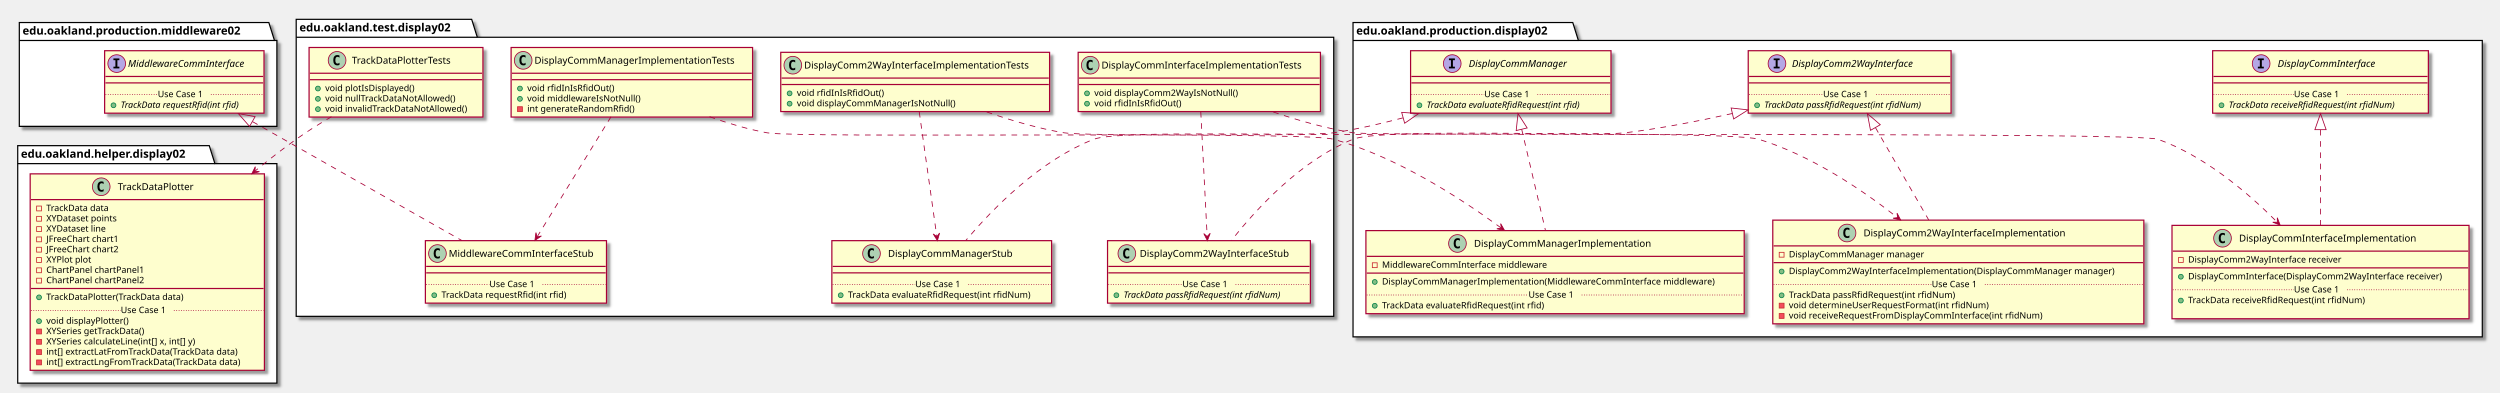
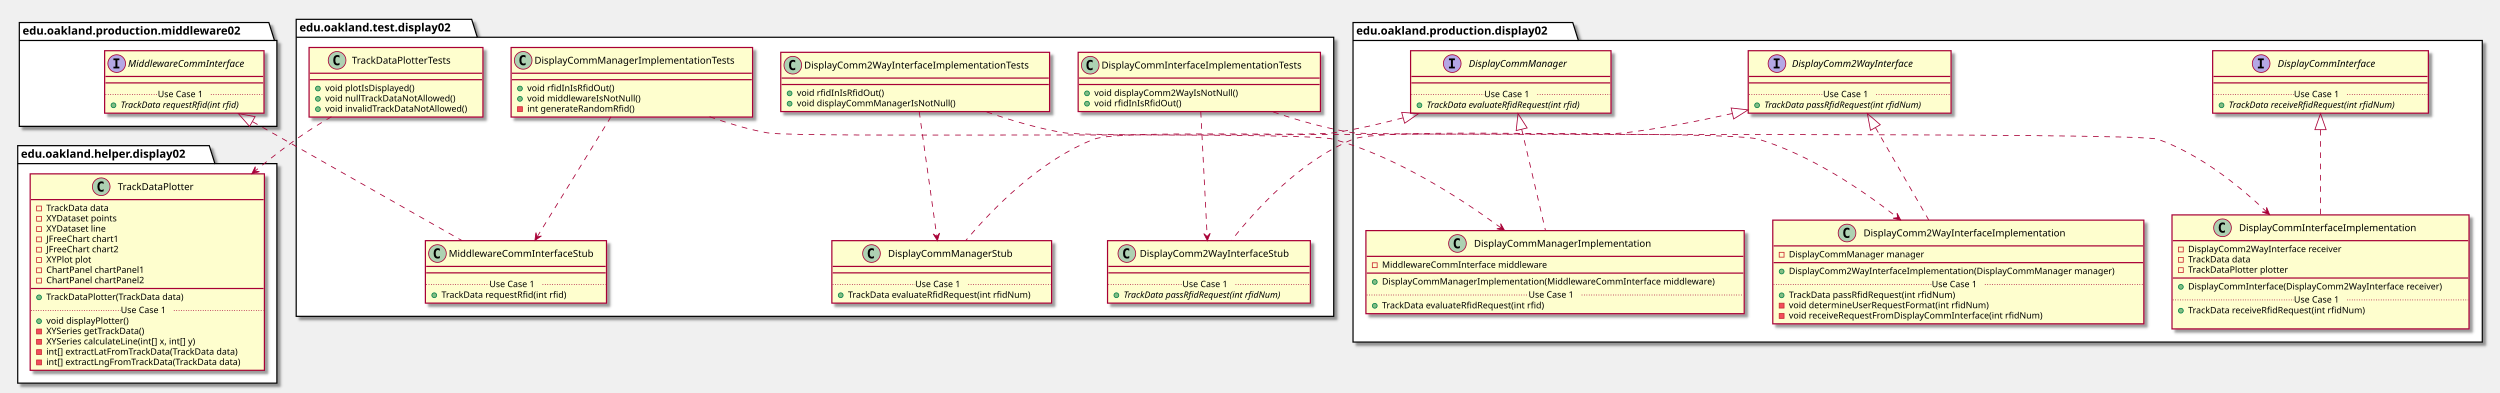
<svg xmlns="http://www.w3.org/2000/svg" contentScriptType="application/ecmascript" contentStyleType="text/css" height="488px" preserveAspectRatio="none" style="width:3106px;height:488px;" version="1.1" viewBox="0 0 3106 488" width="3106px" zoomAndPan="magnify">
  <defs>
-     <filter height="300%" id="f14z6wnpt58dyt" width="300%" x="-1" y="-1">
+     <filter height="300%" id="f1fqhb6raux5md" width="300%" x="-1" y="-1">
      <feGaussianBlur result="blurOut" stdDeviation="2.0" />
      <feColorMatrix in="blurOut" result="blurOut2" type="matrix" values="0 0 0 0 0 0 0 0 0 0 0 0 0 0 0 0 0 0 .4 0" />
      <feOffset dx="4.0" dy="4.0" in="blurOut2" result="blurOut3" />
      <feBlend in="SourceGraphic" in2="blurOut3" mode="normal" />
    </filter>
  </defs>
  <g>
-     <polygon fill="#FFFFFF" filter="url(#f14z6wnpt58dyt)" points="368,24,586,24,593,46.297,1657,46.297,1657,393,368,393,368,24" style="stroke: #000000; stroke-width: 1.5;" />
+     <polygon fill="#FFFFFF" filter="url(#f1fqhb6raux5md)" points="368,24,586,24,593,46.297,1657,46.297,1657,393,368,393,368,24" style="stroke: #000000; stroke-width: 1.5;" />
    <line style="stroke: #000000; stroke-width: 1.5;" x1="368" x2="593" y1="46.297" y2="46.297" />
    <text fill="#000000" font-family="sans-serif" font-size="14" font-weight="bold" lengthAdjust="spacingAndGlyphs" textLength="212" x="372" y="38.995">edu.oakland.test.display02</text>
-     <polygon fill="#FFFFFF" filter="url(#f14z6wnpt58dyt)" points="1681,28,1954,28,1961,50.297,3084,50.297,3084,418.5,1681,418.5,1681,28" style="stroke: #000000; stroke-width: 1.5;" />
+     <polygon fill="#FFFFFF" filter="url(#f1fqhb6raux5md)" points="1681,28,1954,28,1961,50.297,3084,50.297,3084,425,1681,425,1681,28" style="stroke: #000000; stroke-width: 1.5;" />
    <line style="stroke: #000000; stroke-width: 1.5;" x1="1681" x2="1961" y1="50.297" y2="50.297" />
    <text fill="#000000" font-family="sans-serif" font-size="14" font-weight="bold" lengthAdjust="spacingAndGlyphs" textLength="267" x="1685" y="42.995">edu.oakland.production.display02</text>
-     <polygon fill="#FFFFFF" filter="url(#f14z6wnpt58dyt)" points="24,28,334,28,341,50.297,344,50.297,344,157,24,157,24,28" style="stroke: #000000; stroke-width: 1.5;" />
+     <polygon fill="#FFFFFF" filter="url(#f1fqhb6raux5md)" points="24,28,334,28,341,50.297,344,50.297,344,157,24,157,24,28" style="stroke: #000000; stroke-width: 1.5;" />
    <line style="stroke: #000000; stroke-width: 1.5;" x1="24" x2="341" y1="50.297" y2="50.297" />
    <text fill="#000000" font-family="sans-serif" font-size="14" font-weight="bold" lengthAdjust="spacingAndGlyphs" textLength="304" x="28" y="42.995">edu.oakland.production.middleware02</text>
-     <polygon fill="#FFFFFF" filter="url(#f14z6wnpt58dyt)" points="22,181,260,181,267,203.297,344,203.297,344,476,22,476,22,181" style="stroke: #000000; stroke-width: 1.5;" />
+     <polygon fill="#FFFFFF" filter="url(#f1fqhb6raux5md)" points="22,181,260,181,267,203.297,344,203.297,344,476,22,476,22,181" style="stroke: #000000; stroke-width: 1.5;" />
    <line style="stroke: #000000; stroke-width: 1.5;" x1="22" x2="267" y1="203.297" y2="203.297" />
    <text fill="#000000" font-family="sans-serif" font-size="14" font-weight="bold" lengthAdjust="spacingAndGlyphs" textLength="232" x="26" y="195.995">edu.oakland.helper.display02</text>
-     <rect fill="#FEFECE" filter="url(#f14z6wnpt58dyt)" height="73.609" id="DisplayCommInterfaceImplementationTests" style="stroke: #A80036; stroke-width: 1.5;" width="301" x="1339.5" y="65" />
+     <rect fill="#FEFECE" filter="url(#f1fqhb6raux5md)" height="73.609" id="DisplayCommInterfaceImplementationTests" style="stroke: #A80036; stroke-width: 1.5;" width="301" x="1339.5" y="65" />
    <ellipse cx="1354.5" cy="81" fill="#ADD1B2" rx="11" ry="11" style="stroke: #A80036; stroke-width: 1.0;" />
    <path d="M1357.469,86.641 Q1356.891,86.938 1356.25,87.078 Q1355.609,87.234 1354.906,87.234 Q1352.406,87.234 1351.078,85.594 Q1349.766,83.938 1349.766,80.812 Q1349.766,77.688 1351.078,76.031 Q1352.406,74.375 1354.906,74.375 Q1355.609,74.375 1356.25,74.531 Q1356.906,74.688 1357.469,74.984 L1357.469,77.703 Q1356.844,77.125 1356.25,76.859 Q1355.656,76.578 1355.031,76.578 Q1353.688,76.578 1353,77.656 Q1352.312,78.719 1352.312,80.812 Q1352.312,82.906 1353,83.984 Q1353.688,85.047 1355.031,85.047 Q1355.656,85.047 1356.25,84.781 Q1356.844,84.5 1357.469,83.922 L1357.469,86.641 Z " />
    <text fill="#000000" font-family="sans-serif" font-size="12" lengthAdjust="spacingAndGlyphs" textLength="269" x="1368.5" y="85.154">DisplayCommInterfaceImplementationTests</text>
    <line style="stroke: #A80036; stroke-width: 1.5;" x1="1340.5" x2="1639.5" y1="97" y2="97" />
    <line style="stroke: #A80036; stroke-width: 1.5;" x1="1340.5" x2="1639.5" y1="105" y2="105" />
    <ellipse cx="1350.5" cy="116" fill="#84BE84" rx="3" ry="3" style="stroke: #038048; stroke-width: 1.0;" />
    <text fill="#000000" font-family="sans-serif" font-size="11" lengthAdjust="spacingAndGlyphs" textLength="191" x="1359.5" y="119.21">void displayComm2WayIsNotNull()</text>
    <ellipse cx="1350.5" cy="128.805" fill="#84BE84" rx="3" ry="3" style="stroke: #038048; stroke-width: 1.0;" />
    <text fill="#000000" font-family="sans-serif" font-size="11" lengthAdjust="spacingAndGlyphs" textLength="115" x="1359.5" y="132.015">void rfidInIsRfidOut()</text>
-     <rect fill="#FEFECE" filter="url(#f14z6wnpt58dyt)" height="77.609" id="DisplayComm2WayInterfaceStub" style="stroke: #A80036; stroke-width: 1.5;" width="252" x="1376" y="299" />
+     <rect fill="#FEFECE" filter="url(#f1fqhb6raux5md)" height="77.609" id="DisplayComm2WayInterfaceStub" style="stroke: #A80036; stroke-width: 1.5;" width="252" x="1376" y="299" />
    <ellipse cx="1400" cy="315" fill="#ADD1B2" rx="11" ry="11" style="stroke: #A80036; stroke-width: 1.0;" />
    <path d="M1402.969,320.641 Q1402.391,320.938 1401.75,321.078 Q1401.109,321.234 1400.406,321.234 Q1397.906,321.234 1396.578,319.594 Q1395.266,317.938 1395.266,314.812 Q1395.266,311.688 1396.578,310.031 Q1397.906,308.375 1400.406,308.375 Q1401.109,308.375 1401.75,308.531 Q1402.406,308.688 1402.969,308.984 L1402.969,311.703 Q1402.344,311.125 1401.75,310.859 Q1401.156,310.578 1400.531,310.578 Q1399.188,310.578 1398.5,311.656 Q1397.812,312.719 1397.812,314.812 Q1397.812,316.906 1398.5,317.984 Q1399.188,319.047 1400.531,319.047 Q1401.156,319.047 1401.75,318.781 Q1402.344,318.5 1402.969,317.922 L1402.969,320.641 Z " />
    <text fill="#000000" font-family="sans-serif" font-size="12" lengthAdjust="spacingAndGlyphs" textLength="200" x="1416" y="319.154">DisplayComm2WayInterfaceStub</text>
    <line style="stroke: #A80036; stroke-width: 1.5;" x1="1377" x2="1627" y1="331" y2="331" />
    <line style="stroke: #A80036; stroke-width: 1.5;" x1="1377" x2="1627" y1="339" y2="339" />
    <ellipse cx="1387" cy="366.805" fill="#84BE84" rx="3" ry="3" style="stroke: #038048; stroke-width: 1.0;" />
    <text fill="#000000" font-family="sans-serif" font-size="11" font-style="italic" lengthAdjust="spacingAndGlyphs" textLength="226" x="1396" y="370.015">TrackData passRfidRequest(int rfidNum)</text>
    <line style="stroke: #A80036; stroke-width: 1.0; stroke-dasharray: 1.0,2.0;" x1="1377" x2="1469" y1="353.402" y2="353.402" />
    <text fill="#000000" font-family="sans-serif" font-size="11" lengthAdjust="spacingAndGlyphs" textLength="66" x="1469" y="356.71">Use Case 1</text>
    <line style="stroke: #A80036; stroke-width: 1.0; stroke-dasharray: 1.0,2.0;" x1="1535" x2="1627" y1="353.402" y2="353.402" />
-     <rect fill="#FEFECE" filter="url(#f14z6wnpt58dyt)" height="73.609" id="DisplayComm2WayInterfaceImplementationTests" style="stroke: #A80036; stroke-width: 1.5;" width="334" x="970" y="65" />
+     <rect fill="#FEFECE" filter="url(#f1fqhb6raux5md)" height="73.609" id="DisplayComm2WayInterfaceImplementationTests" style="stroke: #A80036; stroke-width: 1.5;" width="334" x="970" y="65" />
    <ellipse cx="985" cy="81" fill="#ADD1B2" rx="11" ry="11" style="stroke: #A80036; stroke-width: 1.0;" />
    <path d="M987.969,86.641 Q987.391,86.938 986.75,87.078 Q986.109,87.234 985.406,87.234 Q982.906,87.234 981.578,85.594 Q980.266,83.938 980.266,80.812 Q980.266,77.688 981.578,76.031 Q982.906,74.375 985.406,74.375 Q986.109,74.375 986.75,74.531 Q987.406,74.688 987.969,74.984 L987.969,77.703 Q987.344,77.125 986.75,76.859 Q986.156,76.578 985.531,76.578 Q984.188,76.578 983.5,77.656 Q982.812,78.719 982.812,80.812 Q982.812,82.906 983.5,83.984 Q984.188,85.047 985.531,85.047 Q986.156,85.047 986.75,84.781 Q987.344,84.5 987.969,83.922 L987.969,86.641 Z " />
    <text fill="#000000" font-family="sans-serif" font-size="12" lengthAdjust="spacingAndGlyphs" textLength="302" x="999" y="85.154">DisplayComm2WayInterfaceImplementationTests</text>
    <line style="stroke: #A80036; stroke-width: 1.5;" x1="971" x2="1303" y1="97" y2="97" />
    <line style="stroke: #A80036; stroke-width: 1.5;" x1="971" x2="1303" y1="105" y2="105" />
    <ellipse cx="981" cy="116" fill="#84BE84" rx="3" ry="3" style="stroke: #038048; stroke-width: 1.0;" />
    <text fill="#000000" font-family="sans-serif" font-size="11" lengthAdjust="spacingAndGlyphs" textLength="115" x="990" y="119.21">void rfidInIsRfidOut()</text>
    <ellipse cx="981" cy="128.805" fill="#84BE84" rx="3" ry="3" style="stroke: #038048; stroke-width: 1.0;" />
    <text fill="#000000" font-family="sans-serif" font-size="11" lengthAdjust="spacingAndGlyphs" textLength="211" x="990" y="132.015">void displayCommManagerIsNotNull()</text>
-     <rect fill="#FEFECE" filter="url(#f14z6wnpt58dyt)" height="77.609" id="DisplayCommManagerStub" style="stroke: #A80036; stroke-width: 1.5;" width="273" x="1033.5" y="299" />
+     <rect fill="#FEFECE" filter="url(#f1fqhb6raux5md)" height="77.609" id="DisplayCommManagerStub" style="stroke: #A80036; stroke-width: 1.5;" width="273" x="1033.5" y="299" />
    <ellipse cx="1082.75" cy="315" fill="#ADD1B2" rx="11" ry="11" style="stroke: #A80036; stroke-width: 1.0;" />
    <path d="M1085.719,320.641 Q1085.141,320.938 1084.5,321.078 Q1083.859,321.234 1083.156,321.234 Q1080.656,321.234 1079.328,319.594 Q1078.016,317.938 1078.016,314.812 Q1078.016,311.688 1079.328,310.031 Q1080.656,308.375 1083.156,308.375 Q1083.859,308.375 1084.5,308.531 Q1085.156,308.688 1085.719,308.984 L1085.719,311.703 Q1085.094,311.125 1084.5,310.859 Q1083.906,310.578 1083.281,310.578 Q1081.938,310.578 1081.25,311.656 Q1080.562,312.719 1080.562,314.812 Q1080.562,316.906 1081.25,317.984 Q1081.938,319.047 1083.281,319.047 Q1083.906,319.047 1084.5,318.781 Q1085.094,318.5 1085.719,317.922 L1085.719,320.641 Z " />
    <text fill="#000000" font-family="sans-serif" font-size="12" lengthAdjust="spacingAndGlyphs" textLength="166" x="1103.25" y="319.154">DisplayCommManagerStub</text>
    <line style="stroke: #A80036; stroke-width: 1.5;" x1="1034.5" x2="1305.5" y1="331" y2="331" />
    <line style="stroke: #A80036; stroke-width: 1.5;" x1="1034.5" x2="1305.5" y1="339" y2="339" />
    <ellipse cx="1044.5" cy="366.805" fill="#84BE84" rx="3" ry="3" style="stroke: #038048; stroke-width: 1.0;" />
    <text fill="#000000" font-family="sans-serif" font-size="11" lengthAdjust="spacingAndGlyphs" textLength="247" x="1053.5" y="370.015">TrackData evaluateRfidRequest(int rfidNum)</text>
    <line style="stroke: #A80036; stroke-width: 1.0; stroke-dasharray: 1.0,2.0;" x1="1034.5" x2="1137" y1="353.402" y2="353.402" />
    <text fill="#000000" font-family="sans-serif" font-size="11" lengthAdjust="spacingAndGlyphs" textLength="66" x="1137" y="356.71">Use Case 1</text>
    <line style="stroke: #A80036; stroke-width: 1.0; stroke-dasharray: 1.0,2.0;" x1="1203" x2="1305.5" y1="353.402" y2="353.402" />
-     <rect fill="#FEFECE" filter="url(#f14z6wnpt58dyt)" height="86.414" id="DisplayCommManagerImplementationTests" style="stroke: #A80036; stroke-width: 1.5;" width="300" x="635" y="59" />
+     <rect fill="#FEFECE" filter="url(#f1fqhb6raux5md)" height="86.414" id="DisplayCommManagerImplementationTests" style="stroke: #A80036; stroke-width: 1.5;" width="300" x="635" y="59" />
    <ellipse cx="650" cy="75" fill="#ADD1B2" rx="11" ry="11" style="stroke: #A80036; stroke-width: 1.0;" />
    <path d="M652.969,80.641 Q652.391,80.938 651.75,81.078 Q651.109,81.234 650.406,81.234 Q647.906,81.234 646.578,79.594 Q645.266,77.938 645.266,74.812 Q645.266,71.688 646.578,70.031 Q647.906,68.375 650.406,68.375 Q651.109,68.375 651.75,68.531 Q652.406,68.688 652.969,68.984 L652.969,71.703 Q652.344,71.125 651.75,70.859 Q651.156,70.578 650.531,70.578 Q649.188,70.578 648.5,71.656 Q647.812,72.719 647.812,74.812 Q647.812,76.906 648.5,77.984 Q649.188,79.047 650.531,79.047 Q651.156,79.047 651.75,78.781 Q652.344,78.5 652.969,77.922 L652.969,80.641 Z " />
    <text fill="#000000" font-family="sans-serif" font-size="12" lengthAdjust="spacingAndGlyphs" textLength="268" x="664" y="79.154">DisplayCommManagerImplementationTests</text>
    <line style="stroke: #A80036; stroke-width: 1.5;" x1="636" x2="934" y1="91" y2="91" />
    <line style="stroke: #A80036; stroke-width: 1.5;" x1="636" x2="934" y1="99" y2="99" />
    <ellipse cx="646" cy="110" fill="#84BE84" rx="3" ry="3" style="stroke: #038048; stroke-width: 1.0;" />
    <text fill="#000000" font-family="sans-serif" font-size="11" lengthAdjust="spacingAndGlyphs" textLength="115" x="655" y="113.21">void rfidInIsRfidOut()</text>
    <ellipse cx="646" cy="122.805" fill="#84BE84" rx="3" ry="3" style="stroke: #038048; stroke-width: 1.0;" />
    <text fill="#000000" font-family="sans-serif" font-size="11" lengthAdjust="spacingAndGlyphs" textLength="151" x="655" y="126.015">void middlewareIsNotNull()</text>
    <rect fill="#F24D5C" height="6" style="stroke: #C82930; stroke-width: 1.0;" width="6" x="643" y="132.609" />
    <text fill="#000000" font-family="sans-serif" font-size="11" lengthAdjust="spacingAndGlyphs" textLength="144" x="655" y="138.82">int generateRandomRfid()</text>
-     <rect fill="#FEFECE" filter="url(#f14z6wnpt58dyt)" height="77.609" id="MiddlewareCommInterfaceStub" style="stroke: #A80036; stroke-width: 1.5;" width="225" x="528.5" y="299" />
+     <rect fill="#FEFECE" filter="url(#f1fqhb6raux5md)" height="77.609" id="MiddlewareCommInterfaceStub" style="stroke: #A80036; stroke-width: 1.5;" width="225" x="528.5" y="299" />
    <ellipse cx="543.5" cy="315" fill="#ADD1B2" rx="11" ry="11" style="stroke: #A80036; stroke-width: 1.0;" />
    <path d="M546.469,320.641 Q545.891,320.938 545.25,321.078 Q544.609,321.234 543.906,321.234 Q541.406,321.234 540.078,319.594 Q538.766,317.938 538.766,314.812 Q538.766,311.688 540.078,310.031 Q541.406,308.375 543.906,308.375 Q544.609,308.375 545.25,308.531 Q545.906,308.688 546.469,308.984 L546.469,311.703 Q545.844,311.125 545.25,310.859 Q544.656,310.578 544.031,310.578 Q542.688,310.578 542,311.656 Q541.312,312.719 541.312,314.812 Q541.312,316.906 542,317.984 Q542.688,319.047 544.031,319.047 Q544.656,319.047 545.25,318.781 Q545.844,318.5 546.469,317.922 L546.469,320.641 Z " />
    <text fill="#000000" font-family="sans-serif" font-size="12" lengthAdjust="spacingAndGlyphs" textLength="193" x="557.5" y="319.154">MiddlewareCommInterfaceStub</text>
    <line style="stroke: #A80036; stroke-width: 1.5;" x1="529.5" x2="752.5" y1="331" y2="331" />
    <line style="stroke: #A80036; stroke-width: 1.5;" x1="529.5" x2="752.5" y1="339" y2="339" />
    <ellipse cx="539.5" cy="366.805" fill="#84BE84" rx="3" ry="3" style="stroke: #038048; stroke-width: 1.0;" />
    <text fill="#000000" font-family="sans-serif" font-size="11" lengthAdjust="spacingAndGlyphs" textLength="171" x="548.5" y="370.015">TrackData requestRfid(int rfid)</text>
    <line style="stroke: #A80036; stroke-width: 1.0; stroke-dasharray: 1.0,2.0;" x1="529.5" x2="608" y1="353.402" y2="353.402" />
    <text fill="#000000" font-family="sans-serif" font-size="11" lengthAdjust="spacingAndGlyphs" textLength="66" x="608" y="356.71">Use Case 1</text>
    <line style="stroke: #A80036; stroke-width: 1.0; stroke-dasharray: 1.0,2.0;" x1="674" x2="752.5" y1="353.402" y2="353.402" />
-     <rect fill="#FEFECE" filter="url(#f14z6wnpt58dyt)" height="86.414" id="TrackDataPlotterTests" style="stroke: #A80036; stroke-width: 1.5;" width="216" x="384" y="59" />
+     <rect fill="#FEFECE" filter="url(#f1fqhb6raux5md)" height="86.414" id="TrackDataPlotterTests" style="stroke: #A80036; stroke-width: 1.5;" width="216" x="384" y="59" />
    <ellipse cx="418.8" cy="75" fill="#ADD1B2" rx="11" ry="11" style="stroke: #A80036; stroke-width: 1.0;" />
    <path d="M421.769,80.641 Q421.191,80.938 420.55,81.078 Q419.909,81.234 419.206,81.234 Q416.706,81.234 415.378,79.594 Q414.066,77.938 414.066,74.812 Q414.066,71.688 415.378,70.031 Q416.706,68.375 419.206,68.375 Q419.909,68.375 420.55,68.531 Q421.206,68.688 421.769,68.984 L421.769,71.703 Q421.144,71.125 420.55,70.859 Q419.956,70.578 419.331,70.578 Q417.988,70.578 417.3,71.656 Q416.613,72.719 416.613,74.812 Q416.613,76.906 417.3,77.984 Q417.988,79.047 419.331,79.047 Q419.956,79.047 420.55,78.781 Q421.144,78.5 421.769,77.922 L421.769,80.641 Z " />
    <text fill="#000000" font-family="sans-serif" font-size="12" lengthAdjust="spacingAndGlyphs" textLength="140" x="437.2" y="79.154">TrackDataPlotterTests</text>
    <line style="stroke: #A80036; stroke-width: 1.5;" x1="385" x2="599" y1="91" y2="91" />
    <line style="stroke: #A80036; stroke-width: 1.5;" x1="385" x2="599" y1="99" y2="99" />
    <ellipse cx="395" cy="110" fill="#84BE84" rx="3" ry="3" style="stroke: #038048; stroke-width: 1.0;" />
    <text fill="#000000" font-family="sans-serif" font-size="11" lengthAdjust="spacingAndGlyphs" textLength="121" x="404" y="113.21">void plotIsDisplayed()</text>
    <ellipse cx="395" cy="122.805" fill="#84BE84" rx="3" ry="3" style="stroke: #038048; stroke-width: 1.0;" />
    <text fill="#000000" font-family="sans-serif" font-size="11" lengthAdjust="spacingAndGlyphs" textLength="174" x="404" y="126.015">void nullTrackDataNotAllowed()</text>
    <ellipse cx="395" cy="135.609" fill="#84BE84" rx="3" ry="3" style="stroke: #038048; stroke-width: 1.0;" />
    <text fill="#000000" font-family="sans-serif" font-size="11" lengthAdjust="spacingAndGlyphs" textLength="190" x="404" y="138.82">void invalidTrackDataNotAllowed()</text>
-     <rect fill="#FEFECE" filter="url(#f14z6wnpt58dyt)" height="77.609" id="DisplayComm2WayInterface" style="stroke: #A80036; stroke-width: 1.5;" width="252" x="2172" y="63" />
+     <rect fill="#FEFECE" filter="url(#f1fqhb6raux5md)" height="77.609" id="DisplayComm2WayInterface" style="stroke: #A80036; stroke-width: 1.5;" width="252" x="2172" y="63" />
    <ellipse cx="2207.7" cy="79" fill="#B4A7E5" rx="11" ry="11" style="stroke: #A80036; stroke-width: 1.0;" />
    <path d="M2203.622,74.766 L2203.622,72.609 L2211.012,72.609 L2211.012,74.766 L2208.544,74.766 L2208.544,82.844 L2211.012,82.844 L2211.012,85 L2203.622,85 L2203.622,82.844 L2206.091,82.844 L2206.091,74.766 L2203.622,74.766 Z " />
    <text fill="#000000" font-family="sans-serif" font-size="12" font-style="italic" lengthAdjust="spacingAndGlyphs" textLength="174" x="2226.3" y="83.154">DisplayComm2WayInterface</text>
    <line style="stroke: #A80036; stroke-width: 1.5;" x1="2173" x2="2423" y1="95" y2="95" />
    <line style="stroke: #A80036; stroke-width: 1.5;" x1="2173" x2="2423" y1="103" y2="103" />
    <ellipse cx="2183" cy="130.805" fill="#84BE84" rx="3" ry="3" style="stroke: #038048; stroke-width: 1.0;" />
    <text fill="#000000" font-family="sans-serif" font-size="11" font-style="italic" lengthAdjust="spacingAndGlyphs" textLength="226" x="2192" y="134.015">TrackData passRfidRequest(int rfidNum)</text>
    <line style="stroke: #A80036; stroke-width: 1.0; stroke-dasharray: 1.0,2.0;" x1="2173" x2="2265" y1="117.402" y2="117.402" />
    <text fill="#000000" font-family="sans-serif" font-size="11" lengthAdjust="spacingAndGlyphs" textLength="66" x="2265" y="120.71">Use Case 1</text>
    <line style="stroke: #A80036; stroke-width: 1.0; stroke-dasharray: 1.0,2.0;" x1="2331" x2="2423" y1="117.402" y2="117.402" />
-     <rect fill="#FEFECE" filter="url(#f14z6wnpt58dyt)" height="116.023" id="DisplayCommInterfaceImplementation" style="stroke: #A80036; stroke-width: 1.5;" width="369" x="2698.5" y="280" />
-     <ellipse cx="2761.25" cy="296" fill="#ADD1B2" rx="11" ry="11" style="stroke: #A80036; stroke-width: 1.0;" />
-     <path d="M2764.219,301.641 Q2763.641,301.938 2763,302.078 Q2762.359,302.234 2761.656,302.234 Q2759.156,302.234 2757.828,300.594 Q2756.516,298.938 2756.516,295.812 Q2756.516,292.688 2757.828,291.031 Q2759.156,289.375 2761.656,289.375 Q2762.359,289.375 2763,289.531 Q2763.656,289.688 2764.219,289.984 L2764.219,292.703 Q2763.594,292.125 2763,291.859 Q2762.406,291.578 2761.781,291.578 Q2760.438,291.578 2759.75,292.656 Q2759.062,293.719 2759.062,295.812 Q2759.062,297.906 2759.75,298.984 Q2760.438,300.047 2761.781,300.047 Q2762.406,300.047 2763,299.781 Q2763.594,299.5 2764.219,298.922 L2764.219,301.641 Z " />
-     <text fill="#000000" font-family="sans-serif" font-size="12" lengthAdjust="spacingAndGlyphs" textLength="235" x="2781.75" y="300.154">DisplayCommInterfaceImplementation</text>
-     <line style="stroke: #A80036; stroke-width: 1.5;" x1="2699.5" x2="3066.5" y1="312" y2="312" />
-     <rect fill="none" height="6" style="stroke: #C82930; stroke-width: 1.0;" width="6" x="2706.5" y="320" />
-     <text fill="#000000" font-family="sans-serif" font-size="11" lengthAdjust="spacingAndGlyphs" textLength="207" x="2718.5" y="326.21">DisplayComm2WayInterface receiver</text>
-     <line style="stroke: #A80036; stroke-width: 1.5;" x1="2699.5" x2="3066.5" y1="332.805" y2="332.805" />
-     <ellipse cx="2709.5" cy="343.805" fill="#84BE84" rx="3" ry="3" style="stroke: #038048; stroke-width: 1.0;" />
-     <text fill="#000000" font-family="sans-serif" font-size="11" lengthAdjust="spacingAndGlyphs" textLength="343" x="2718.5" y="347.015">DisplayCommInterface(DisplayComm2WayInterface receiver)</text>
-     <ellipse cx="2709.5" cy="373.414" fill="#84BE84" rx="3" ry="3" style="stroke: #038048; stroke-width: 1.0;" />
-     <text fill="#000000" font-family="sans-serif" font-size="11" lengthAdjust="spacingAndGlyphs" textLength="240" x="2718.5" y="376.625">TrackData receiveRfidRequest(int rfidNum)</text>
-     <text fill="#000000" font-family="sans-serif" font-size="11" lengthAdjust="spacingAndGlyphs" textLength="0" x="2722.5" y="389.429" />
-     <line style="stroke: #A80036; stroke-width: 1.0; stroke-dasharray: 1.0,2.0;" x1="2699.5" x2="2850" y1="360.012" y2="360.012" />
-     <text fill="#000000" font-family="sans-serif" font-size="11" lengthAdjust="spacingAndGlyphs" textLength="66" x="2850" y="363.32">Use Case 1</text>
-     <line style="stroke: #A80036; stroke-width: 1.0; stroke-dasharray: 1.0,2.0;" x1="2916" x2="3066.5" y1="360.012" y2="360.012" />
-     <rect fill="#FEFECE" filter="url(#f14z6wnpt58dyt)" height="77.609" id="DisplayCommInterface" style="stroke: #A80036; stroke-width: 1.5;" width="268" x="2749" y="63" />
+     <rect fill="#FEFECE" filter="url(#f1fqhb6raux5md)" height="141.633" id="DisplayCommInterfaceImplementation" style="stroke: #A80036; stroke-width: 1.5;" width="369" x="2698.5" y="267" />
+     <ellipse cx="2761.25" cy="283" fill="#ADD1B2" rx="11" ry="11" style="stroke: #A80036; stroke-width: 1.0;" />
+     <path d="M2764.219,288.641 Q2763.641,288.938 2763,289.078 Q2762.359,289.234 2761.656,289.234 Q2759.156,289.234 2757.828,287.594 Q2756.516,285.938 2756.516,282.812 Q2756.516,279.688 2757.828,278.031 Q2759.156,276.375 2761.656,276.375 Q2762.359,276.375 2763,276.531 Q2763.656,276.688 2764.219,276.984 L2764.219,279.703 Q2763.594,279.125 2763,278.859 Q2762.406,278.578 2761.781,278.578 Q2760.438,278.578 2759.75,279.656 Q2759.062,280.719 2759.062,282.812 Q2759.062,284.906 2759.75,285.984 Q2760.438,287.047 2761.781,287.047 Q2762.406,287.047 2763,286.781 Q2763.594,286.5 2764.219,285.922 L2764.219,288.641 Z " />
+     <text fill="#000000" font-family="sans-serif" font-size="12" lengthAdjust="spacingAndGlyphs" textLength="235" x="2781.75" y="287.154">DisplayCommInterfaceImplementation</text>
+     <line style="stroke: #A80036; stroke-width: 1.5;" x1="2699.5" x2="3066.5" y1="299" y2="299" />
+     <rect fill="none" height="6" style="stroke: #C82930; stroke-width: 1.0;" width="6" x="2706.5" y="307" />
+     <text fill="#000000" font-family="sans-serif" font-size="11" lengthAdjust="spacingAndGlyphs" textLength="207" x="2718.5" y="313.21">DisplayComm2WayInterface receiver</text>
+     <rect fill="none" height="6" style="stroke: #C82930; stroke-width: 1.0;" width="6" x="2706.5" y="319.805" />
+     <text fill="#000000" font-family="sans-serif" font-size="11" lengthAdjust="spacingAndGlyphs" textLength="86" x="2718.5" y="326.015">TrackData data</text>
+     <rect fill="none" height="6" style="stroke: #C82930; stroke-width: 1.0;" width="6" x="2706.5" y="332.609" />
+     <text fill="#000000" font-family="sans-serif" font-size="11" lengthAdjust="spacingAndGlyphs" textLength="135" x="2718.5" y="338.82">TrackDataPlotter plotter</text>
+     <line style="stroke: #A80036; stroke-width: 1.5;" x1="2699.5" x2="3066.5" y1="345.414" y2="345.414" />
+     <ellipse cx="2709.5" cy="356.414" fill="#84BE84" rx="3" ry="3" style="stroke: #038048; stroke-width: 1.0;" />
+     <text fill="#000000" font-family="sans-serif" font-size="11" lengthAdjust="spacingAndGlyphs" textLength="343" x="2718.5" y="359.625">DisplayCommInterface(DisplayComm2WayInterface receiver)</text>
+     <ellipse cx="2709.5" cy="386.023" fill="#84BE84" rx="3" ry="3" style="stroke: #038048; stroke-width: 1.0;" />
+     <text fill="#000000" font-family="sans-serif" font-size="11" lengthAdjust="spacingAndGlyphs" textLength="240" x="2718.5" y="389.234">TrackData receiveRfidRequest(int rfidNum)</text>
+     <text fill="#000000" font-family="sans-serif" font-size="11" lengthAdjust="spacingAndGlyphs" textLength="0" x="2722.5" y="402.039" />
+     <line style="stroke: #A80036; stroke-width: 1.0; stroke-dasharray: 1.0,2.0;" x1="2699.5" x2="2850" y1="372.621" y2="372.621" />
+     <text fill="#000000" font-family="sans-serif" font-size="11" lengthAdjust="spacingAndGlyphs" textLength="66" x="2850" y="375.929">Use Case 1</text>
+     <line style="stroke: #A80036; stroke-width: 1.0; stroke-dasharray: 1.0,2.0;" x1="2916" x2="3066.5" y1="372.621" y2="372.621" />
+     <rect fill="#FEFECE" filter="url(#f1fqhb6raux5md)" height="77.609" id="DisplayCommInterface" style="stroke: #A80036; stroke-width: 1.5;" width="268" x="2749" y="63" />
    <ellipse cx="2809.25" cy="79" fill="#B4A7E5" rx="11" ry="11" style="stroke: #A80036; stroke-width: 1.0;" />
    <path d="M2805.172,74.766 L2805.172,72.609 L2812.562,72.609 L2812.562,74.766 L2810.094,74.766 L2810.094,82.844 L2812.562,82.844 L2812.562,85 L2805.172,85 L2805.172,82.844 L2807.641,82.844 L2807.641,74.766 L2805.172,74.766 Z " />
    <text fill="#000000" font-family="sans-serif" font-size="12" font-style="italic" lengthAdjust="spacingAndGlyphs" textLength="139" x="2829.75" y="83.154">DisplayCommInterface</text>
    <line style="stroke: #A80036; stroke-width: 1.5;" x1="2750" x2="3016" y1="95" y2="95" />
    <line style="stroke: #A80036; stroke-width: 1.5;" x1="2750" x2="3016" y1="103" y2="103" />
    <ellipse cx="2760" cy="130.805" fill="#84BE84" rx="3" ry="3" style="stroke: #038048; stroke-width: 1.0;" />
    <text fill="#000000" font-family="sans-serif" font-size="11" font-style="italic" lengthAdjust="spacingAndGlyphs" textLength="242" x="2769" y="134.015">TrackData receiveRfidRequest(int rfidNum)</text>
    <line style="stroke: #A80036; stroke-width: 1.0; stroke-dasharray: 1.0,2.0;" x1="2750" x2="2850" y1="117.402" y2="117.402" />
    <text fill="#000000" font-family="sans-serif" font-size="11" lengthAdjust="spacingAndGlyphs" textLength="66" x="2850" y="120.71">Use Case 1</text>
    <line style="stroke: #A80036; stroke-width: 1.0; stroke-dasharray: 1.0,2.0;" x1="2916" x2="3016" y1="117.402" y2="117.402" />
-     <rect fill="#FEFECE" filter="url(#f14z6wnpt58dyt)" height="77.609" id="DisplayCommManager" style="stroke: #A80036; stroke-width: 1.5;" width="249" x="1752.5" y="63" />
+     <rect fill="#FEFECE" filter="url(#f1fqhb6raux5md)" height="77.609" id="DisplayCommManager" style="stroke: #A80036; stroke-width: 1.5;" width="249" x="1752.5" y="63" />
    <ellipse cx="1804.25" cy="79" fill="#B4A7E5" rx="11" ry="11" style="stroke: #A80036; stroke-width: 1.0;" />
    <path d="M1800.172,74.766 L1800.172,72.609 L1807.562,72.609 L1807.562,74.766 L1805.094,74.766 L1805.094,82.844 L1807.562,82.844 L1807.562,85 L1800.172,85 L1800.172,82.844 L1802.641,82.844 L1802.641,74.766 L1800.172,74.766 Z " />
    <text fill="#000000" font-family="sans-serif" font-size="12" font-style="italic" lengthAdjust="spacingAndGlyphs" textLength="137" x="1824.75" y="83.154">DisplayCommManager</text>
    <line style="stroke: #A80036; stroke-width: 1.5;" x1="1753.5" x2="2000.5" y1="95" y2="95" />
    <line style="stroke: #A80036; stroke-width: 1.5;" x1="1753.5" x2="2000.5" y1="103" y2="103" />
    <ellipse cx="1763.5" cy="130.805" fill="#84BE84" rx="3" ry="3" style="stroke: #038048; stroke-width: 1.0;" />
    <text fill="#000000" font-family="sans-serif" font-size="11" font-style="italic" lengthAdjust="spacingAndGlyphs" textLength="223" x="1772.5" y="134.015">TrackData evaluateRfidRequest(int rfid)</text>
    <line style="stroke: #A80036; stroke-width: 1.0; stroke-dasharray: 1.0,2.0;" x1="1753.5" x2="1844" y1="117.402" y2="117.402" />
    <text fill="#000000" font-family="sans-serif" font-size="11" lengthAdjust="spacingAndGlyphs" textLength="66" x="1844" y="120.71">Use Case 1</text>
    <line style="stroke: #A80036; stroke-width: 1.0; stroke-dasharray: 1.0,2.0;" x1="1910" x2="2000.5" y1="117.402" y2="117.402" />
-     <rect fill="#FEFECE" filter="url(#f14z6wnpt58dyt)" height="128.828" id="DisplayComm2WayInterfaceImplementation" style="stroke: #A80036; stroke-width: 1.5;" width="461" x="2202.5" y="273.5" />
+     <rect fill="#FEFECE" filter="url(#f1fqhb6raux5md)" height="128.828" id="DisplayComm2WayInterfaceImplementation" style="stroke: #A80036; stroke-width: 1.5;" width="461" x="2202.5" y="273.5" />
    <ellipse cx="2294.75" cy="289.5" fill="#ADD1B2" rx="11" ry="11" style="stroke: #A80036; stroke-width: 1.0;" />
    <path d="M2297.719,295.141 Q2297.141,295.438 2296.5,295.578 Q2295.859,295.734 2295.156,295.734 Q2292.656,295.734 2291.328,294.094 Q2290.016,292.438 2290.016,289.312 Q2290.016,286.188 2291.328,284.531 Q2292.656,282.875 2295.156,282.875 Q2295.859,282.875 2296.5,283.031 Q2297.156,283.188 2297.719,283.484 L2297.719,286.203 Q2297.094,285.625 2296.5,285.359 Q2295.906,285.078 2295.281,285.078 Q2293.938,285.078 2293.25,286.156 Q2292.562,287.219 2292.562,289.312 Q2292.562,291.406 2293.25,292.484 Q2293.938,293.547 2295.281,293.547 Q2295.906,293.547 2296.5,293.281 Q2297.094,293 2297.719,292.422 L2297.719,295.141 Z " />
    <text fill="#000000" font-family="sans-serif" font-size="12" lengthAdjust="spacingAndGlyphs" textLength="268" x="2315.25" y="293.654">DisplayComm2WayInterfaceImplementation</text>
    <line style="stroke: #A80036; stroke-width: 1.5;" x1="2203.5" x2="2662.5" y1="305.5" y2="305.5" />
    <rect fill="none" height="6" style="stroke: #C82930; stroke-width: 1.0;" width="6" x="2210.5" y="313.5" />
    <text fill="#000000" font-family="sans-serif" font-size="11" lengthAdjust="spacingAndGlyphs" textLength="182" x="2222.5" y="319.71">DisplayCommManager manager</text>
    <line style="stroke: #A80036; stroke-width: 1.5;" x1="2203.5" x2="2662.5" y1="326.305" y2="326.305" />
    <ellipse cx="2213.5" cy="337.305" fill="#84BE84" rx="3" ry="3" style="stroke: #038048; stroke-width: 1.0;" />
    <text fill="#000000" font-family="sans-serif" font-size="11" lengthAdjust="spacingAndGlyphs" textLength="435" x="2222.5" y="340.515">DisplayComm2WayInterfaceImplementation(DisplayCommManager manager)</text>
    <ellipse cx="2213.5" cy="366.914" fill="#84BE84" rx="3" ry="3" style="stroke: #038048; stroke-width: 1.0;" />
    <text fill="#000000" font-family="sans-serif" font-size="11" lengthAdjust="spacingAndGlyphs" textLength="227" x="2222.5" y="370.125">TrackData passRfidRequest(int rfidNum)</text>
    <rect fill="#F24D5C" height="6" style="stroke: #C82930; stroke-width: 1.0;" width="6" x="2210.5" y="376.719" />
    <text fill="#000000" font-family="sans-serif" font-size="11" lengthAdjust="spacingAndGlyphs" textLength="269" x="2222.5" y="382.929">void determineUserRequestFormat(int rfidNum)</text>
    <rect fill="#F24D5C" height="6" style="stroke: #C82930; stroke-width: 1.0;" width="6" x="2210.5" y="389.523" />
    <text fill="#000000" font-family="sans-serif" font-size="11" lengthAdjust="spacingAndGlyphs" textLength="342" x="2222.5" y="395.734">void receiveRequestFromDisplayCommInterface(int rfidNum)</text>
    <line style="stroke: #A80036; stroke-width: 1.0; stroke-dasharray: 1.0,2.0;" x1="2203.5" x2="2400" y1="353.512" y2="353.512" />
    <text fill="#000000" font-family="sans-serif" font-size="11" lengthAdjust="spacingAndGlyphs" textLength="66" x="2400" y="356.82">Use Case 1</text>
    <line style="stroke: #A80036; stroke-width: 1.0; stroke-dasharray: 1.0,2.0;" x1="2466" x2="2662.5" y1="353.512" y2="353.512" />
-     <rect fill="#FEFECE" filter="url(#f14z6wnpt58dyt)" height="103.219" id="DisplayCommManagerImplementation" style="stroke: #A80036; stroke-width: 1.5;" width="470" x="1697" y="286.5" />
+     <rect fill="#FEFECE" filter="url(#f1fqhb6raux5md)" height="103.219" id="DisplayCommManagerImplementation" style="stroke: #A80036; stroke-width: 1.5;" width="470" x="1697" y="286.5" />
    <ellipse cx="1810.75" cy="302.5" fill="#ADD1B2" rx="11" ry="11" style="stroke: #A80036; stroke-width: 1.0;" />
    <path d="M1813.719,308.141 Q1813.141,308.438 1812.5,308.578 Q1811.859,308.734 1811.156,308.734 Q1808.656,308.734 1807.328,307.094 Q1806.016,305.438 1806.016,302.312 Q1806.016,299.188 1807.328,297.531 Q1808.656,295.875 1811.156,295.875 Q1811.859,295.875 1812.5,296.031 Q1813.156,296.188 1813.719,296.484 L1813.719,299.203 Q1813.094,298.625 1812.5,298.359 Q1811.906,298.078 1811.281,298.078 Q1809.938,298.078 1809.25,299.156 Q1808.562,300.219 1808.562,302.312 Q1808.562,304.406 1809.25,305.484 Q1809.938,306.547 1811.281,306.547 Q1811.906,306.547 1812.5,306.281 Q1813.094,306 1813.719,305.422 L1813.719,308.141 Z " />
    <text fill="#000000" font-family="sans-serif" font-size="12" lengthAdjust="spacingAndGlyphs" textLength="234" x="1831.25" y="306.654">DisplayCommManagerImplementation</text>
    <line style="stroke: #A80036; stroke-width: 1.5;" x1="1698" x2="2166" y1="318.5" y2="318.5" />
    <rect fill="none" height="6" style="stroke: #C82930; stroke-width: 1.0;" width="6" x="1705" y="326.5" />
    <text fill="#000000" font-family="sans-serif" font-size="11" lengthAdjust="spacingAndGlyphs" textLength="221" x="1717" y="332.71">MiddlewareCommInterface middleware</text>
    <line style="stroke: #A80036; stroke-width: 1.5;" x1="1698" x2="2166" y1="339.305" y2="339.305" />
    <ellipse cx="1708" cy="350.305" fill="#84BE84" rx="3" ry="3" style="stroke: #038048; stroke-width: 1.0;" />
    <text fill="#000000" font-family="sans-serif" font-size="11" lengthAdjust="spacingAndGlyphs" textLength="444" x="1717" y="353.515">DisplayCommManagerImplementation(MiddlewareCommInterface middleware)</text>
    <ellipse cx="1708" cy="379.914" fill="#84BE84" rx="3" ry="3" style="stroke: #038048; stroke-width: 1.0;" />
    <text fill="#000000" font-family="sans-serif" font-size="11" lengthAdjust="spacingAndGlyphs" textLength="221" x="1717" y="383.125">TrackData evaluateRfidRequest(int rfid)</text>
    <line style="stroke: #A80036; stroke-width: 1.0; stroke-dasharray: 1.0,2.0;" x1="1698" x2="1899" y1="366.512" y2="366.512" />
    <text fill="#000000" font-family="sans-serif" font-size="11" lengthAdjust="spacingAndGlyphs" textLength="66" x="1899" y="369.82">Use Case 1</text>
    <line style="stroke: #A80036; stroke-width: 1.0; stroke-dasharray: 1.0,2.0;" x1="1965" x2="2166" y1="366.512" y2="366.512" />
-     <rect fill="#FEFECE" filter="url(#f14z6wnpt58dyt)" height="77.609" id="MiddlewareCommInterface" style="stroke: #A80036; stroke-width: 1.5;" width="198" x="130" y="63" />
+     <rect fill="#FEFECE" filter="url(#f1fqhb6raux5md)" height="77.609" id="MiddlewareCommInterface" style="stroke: #A80036; stroke-width: 1.5;" width="198" x="130" y="63" />
    <ellipse cx="145" cy="79" fill="#B4A7E5" rx="11" ry="11" style="stroke: #A80036; stroke-width: 1.0;" />
    <path d="M140.922,74.766 L140.922,72.609 L148.312,72.609 L148.312,74.766 L145.844,74.766 L145.844,82.844 L148.312,82.844 L148.312,85 L140.922,85 L140.922,82.844 L143.391,82.844 L143.391,74.766 L140.922,74.766 Z " />
    <text fill="#000000" font-family="sans-serif" font-size="12" font-style="italic" lengthAdjust="spacingAndGlyphs" textLength="166" x="159" y="83.154">MiddlewareCommInterface</text>
    <line style="stroke: #A80036; stroke-width: 1.5;" x1="131" x2="327" y1="95" y2="95" />
    <line style="stroke: #A80036; stroke-width: 1.5;" x1="131" x2="327" y1="103" y2="103" />
    <ellipse cx="141" cy="130.805" fill="#84BE84" rx="3" ry="3" style="stroke: #038048; stroke-width: 1.0;" />
    <text fill="#000000" font-family="sans-serif" font-size="11" font-style="italic" lengthAdjust="spacingAndGlyphs" textLength="171" x="150" y="134.015">TrackData requestRfid(int rfid)</text>
    <line style="stroke: #A80036; stroke-width: 1.0; stroke-dasharray: 1.0,2.0;" x1="131" x2="196" y1="117.402" y2="117.402" />
    <text fill="#000000" font-family="sans-serif" font-size="11" lengthAdjust="spacingAndGlyphs" textLength="66" x="196" y="120.71">Use Case 1</text>
    <line style="stroke: #A80036; stroke-width: 1.0; stroke-dasharray: 1.0,2.0;" x1="262" x2="327" y1="117.402" y2="117.402" />
-     <rect fill="#FEFECE" filter="url(#f14z6wnpt58dyt)" height="244.07" id="TrackDataPlotter" style="stroke: #A80036; stroke-width: 1.5;" width="291" x="37.5" y="216" />
+     <rect fill="#FEFECE" filter="url(#f1fqhb6raux5md)" height="244.07" id="TrackDataPlotter" style="stroke: #A80036; stroke-width: 1.5;" width="291" x="37.5" y="216" />
    <ellipse cx="125.75" cy="232" fill="#ADD1B2" rx="11" ry="11" style="stroke: #A80036; stroke-width: 1.0;" />
    <path d="M128.719,237.641 Q128.141,237.938 127.5,238.078 Q126.859,238.234 126.156,238.234 Q123.656,238.234 122.328,236.594 Q121.016,234.938 121.016,231.812 Q121.016,228.688 122.328,227.031 Q123.656,225.375 126.156,225.375 Q126.859,225.375 127.5,225.531 Q128.156,225.688 128.719,225.984 L128.719,228.703 Q128.094,228.125 127.5,227.859 Q126.906,227.578 126.281,227.578 Q124.938,227.578 124.25,228.656 Q123.562,229.719 123.562,231.812 Q123.562,233.906 124.25,234.984 Q124.938,236.047 126.281,236.047 Q126.906,236.047 127.5,235.781 Q128.094,235.5 128.719,234.922 L128.719,237.641 Z " />
    <text fill="#000000" font-family="sans-serif" font-size="12" lengthAdjust="spacingAndGlyphs" textLength="106" x="146.25" y="236.154">TrackDataPlotter</text>
    <line style="stroke: #A80036; stroke-width: 1.5;" x1="38.5" x2="327.5" y1="248" y2="248" />
    <rect fill="none" height="6" style="stroke: #C82930; stroke-width: 1.0;" width="6" x="45.5" y="256" />
    <text fill="#000000" font-family="sans-serif" font-size="11" lengthAdjust="spacingAndGlyphs" textLength="86" x="57.5" y="262.21">TrackData data</text>
    <rect fill="none" height="6" style="stroke: #C82930; stroke-width: 1.0;" width="6" x="45.5" y="268.805" />
    <text fill="#000000" font-family="sans-serif" font-size="11" lengthAdjust="spacingAndGlyphs" textLength="97" x="57.5" y="275.015">XYDataset points</text>
    <rect fill="none" height="6" style="stroke: #C82930; stroke-width: 1.0;" width="6" x="45.5" y="281.609" />
    <text fill="#000000" font-family="sans-serif" font-size="11" lengthAdjust="spacingAndGlyphs" textLength="82" x="57.5" y="287.82">XYDataset line</text>
    <rect fill="none" height="6" style="stroke: #C82930; stroke-width: 1.0;" width="6" x="45.5" y="294.414" />
    <text fill="#000000" font-family="sans-serif" font-size="11" lengthAdjust="spacingAndGlyphs" textLength="99" x="57.5" y="300.625">JFreeChart chart1</text>
    <rect fill="none" height="6" style="stroke: #C82930; stroke-width: 1.0;" width="6" x="45.5" y="307.219" />
    <text fill="#000000" font-family="sans-serif" font-size="11" lengthAdjust="spacingAndGlyphs" textLength="99" x="57.5" y="313.429">JFreeChart chart2</text>
    <rect fill="none" height="6" style="stroke: #C82930; stroke-width: 1.0;" width="6" x="45.5" y="320.023" />
    <text fill="#000000" font-family="sans-serif" font-size="11" lengthAdjust="spacingAndGlyphs" textLength="60" x="57.5" y="326.234">XYPlot plot</text>
    <rect fill="none" height="6" style="stroke: #C82930; stroke-width: 1.0;" width="6" x="45.5" y="332.828" />
    <text fill="#000000" font-family="sans-serif" font-size="11" lengthAdjust="spacingAndGlyphs" textLength="133" x="57.5" y="339.039">ChartPanel chartPanel1</text>
    <rect fill="none" height="6" style="stroke: #C82930; stroke-width: 1.0;" width="6" x="45.5" y="345.633" />
    <text fill="#000000" font-family="sans-serif" font-size="11" lengthAdjust="spacingAndGlyphs" textLength="133" x="57.5" y="351.843">ChartPanel chartPanel2</text>
    <line style="stroke: #A80036; stroke-width: 1.5;" x1="38.5" x2="327.5" y1="358.438" y2="358.438" />
    <ellipse cx="48.5" cy="369.438" fill="#84BE84" rx="3" ry="3" style="stroke: #038048; stroke-width: 1.0;" />
    <text fill="#000000" font-family="sans-serif" font-size="11" lengthAdjust="spacingAndGlyphs" textLength="188" x="57.5" y="372.648">TrackDataPlotter(TrackData data)</text>
    <ellipse cx="48.5" cy="399.047" fill="#84BE84" rx="3" ry="3" style="stroke: #038048; stroke-width: 1.0;" />
    <text fill="#000000" font-family="sans-serif" font-size="11" lengthAdjust="spacingAndGlyphs" textLength="112" x="57.5" y="402.257">void displayPlotter()</text>
    <rect fill="#F24D5C" height="6" style="stroke: #C82930; stroke-width: 1.0;" width="6" x="45.5" y="408.852" />
    <text fill="#000000" font-family="sans-serif" font-size="11" lengthAdjust="spacingAndGlyphs" textLength="138" x="57.5" y="415.062">XYSeries getTrackData()</text>
    <rect fill="#F24D5C" height="6" style="stroke: #C82930; stroke-width: 1.0;" width="6" x="45.5" y="421.656" />
    <text fill="#000000" font-family="sans-serif" font-size="11" lengthAdjust="spacingAndGlyphs" textLength="208" x="57.5" y="427.867">XYSeries calculateLine(int[] x, int[] y)</text>
    <rect fill="#F24D5C" height="6" style="stroke: #C82930; stroke-width: 1.0;" width="6" x="45.5" y="434.461" />
    <text fill="#000000" font-family="sans-serif" font-size="11" lengthAdjust="spacingAndGlyphs" textLength="262" x="57.5" y="440.671">int[] extractLatFromTrackData(TrackData data)</text>
    <rect fill="#F24D5C" height="6" style="stroke: #C82930; stroke-width: 1.0;" width="6" x="45.5" y="447.266" />
    <text fill="#000000" font-family="sans-serif" font-size="11" lengthAdjust="spacingAndGlyphs" textLength="265" x="57.5" y="453.476">int[] extractLngFromTrackData(TrackData data)</text>
    <line style="stroke: #A80036; stroke-width: 1.0; stroke-dasharray: 1.0,2.0;" x1="38.5" x2="150" y1="385.644" y2="385.644" />
    <text fill="#000000" font-family="sans-serif" font-size="11" lengthAdjust="spacingAndGlyphs" textLength="66" x="150" y="388.953">Use Case 1</text>
    <line style="stroke: #A80036; stroke-width: 1.0; stroke-dasharray: 1.0,2.0;" x1="216" x2="327.5" y1="385.644" y2="385.644" />
    <path d="M2152.23,141.02 C2109.58,150.61 2062.68,159.68 2019,165 C1981.71,169.54 1715.85,158.97 1681,173 C1616.88,198.81 1561.45,258.86 1529.89,298.68 " fill="none" id="DisplayComm2WayInterface&lt;-DisplayComm2WayInterfaceStub" style="stroke: #A80036; stroke-width: 1.0; stroke-dasharray: 7.0,7.0;" />
    <polygon fill="none" points="2150.76,134.17,2171.82,136.51,2153.9,147.82,2150.76,134.17" style="stroke: #A80036; stroke-width: 1.0;" />
    <path d="M1491.85,139.05 C1493.99,180.77 1497.51,249.44 1499.79,293.93 " fill="none" id="DisplayCommInterfaceImplementationTests-&gt;DisplayComm2WayInterfaceStub" style="stroke: #A80036; stroke-width: 1.0; stroke-dasharray: 7.0,7.0;" />
    <polygon fill="#A80036" points="1500.05,298.97,1503.581,289.776,1499.793,293.977,1495.592,290.188,1500.05,298.97" style="stroke: #A80036; stroke-width: 1.0;" />
-     <path d="M2883,161.34 C2883,197.48 2883,243.68 2883,279.64 " fill="none" id="DisplayCommInterface&lt;-DisplayCommInterfaceImplementation" style="stroke: #A80036; stroke-width: 1.0; stroke-dasharray: 7.0,7.0;" />
+     <path d="M2883,161.32 C2883,193.28 2883,233.11 2883,266.77 " fill="none" id="DisplayCommInterface&lt;-DisplayCommInterfaceImplementation" style="stroke: #A80036; stroke-width: 1.0; stroke-dasharray: 7.0,7.0;" />
    <polygon fill="none" points="2876,161.12,2883,141.12,2890,161.12,2876,161.12" style="stroke: #A80036; stroke-width: 1.0;" />
-     <path d="M1581.85,139.1 C1612.85,149.58 1647.96,159.64 1681,165 C1708.42,169.45 2654.86,163.61 2681,173 C2738.66,193.72 2791.92,238.51 2829.26,276.06 " fill="none" id="DisplayCommInterfaceImplementationTests-&gt;DisplayCommInterfaceImplementation" style="stroke: #A80036; stroke-width: 1.0; stroke-dasharray: 7.0,7.0;" />
-     <polygon fill="#A80036" points="2832.82,279.67,2829.34,270.456,2829.306,276.113,2823.649,276.079,2832.82,279.67" style="stroke: #A80036; stroke-width: 1.0;" />
+     <path d="M1581.85,139.1 C1612.85,149.58 1647.96,159.64 1681,165 C1708.42,169.45 2654.86,163.61 2681,173 C2732.07,191.35 2779.68,228.59 2815.85,262.95 " fill="none" id="DisplayCommInterfaceImplementationTests-&gt;DisplayCommInterfaceImplementation" style="stroke: #A80036; stroke-width: 1.0; stroke-dasharray: 7.0,7.0;" />
+     <polygon fill="#A80036" points="2819.75,266.69,2816.011,257.578,2816.137,263.234,2810.481,263.36,2819.75,266.69" style="stroke: #A80036; stroke-width: 1.0;" />
    <path d="M1742.92,146.47 C1714.81,153.97 1685.15,160.72 1657,165 C1624.25,169.97 1389.87,161 1359,173 C1292.59,198.82 1233.71,258.86 1199.95,298.68 " fill="none" id="DisplayCommManager&lt;-DisplayCommManagerStub" style="stroke: #A80036; stroke-width: 1.0; stroke-dasharray: 7.0,7.0;" />
    <polygon fill="none" points="1741.43,139.62,1762.57,141.04,1745.16,153.11,1741.43,139.62" style="stroke: #A80036; stroke-width: 1.0;" />
    <path d="M1142.08,139.05 C1147.97,180.77 1157.65,249.44 1163.93,293.93 " fill="none" id="DisplayComm2WayInterfaceImplementationTests-&gt;DisplayCommManagerStub" style="stroke: #A80036; stroke-width: 1.0; stroke-dasharray: 7.0,7.0;" />
    <polygon fill="#A80036" points="1164.64,298.97,1167.339,289.498,1163.939,294.019,1159.418,290.62,1164.64,298.97" style="stroke: #A80036; stroke-width: 1.0;" />
    <path d="M2330.09,158.63 C2349.97,193.08 2375.56,237.43 2396.25,273.3 " fill="none" id="DisplayComm2WayInterface&lt;-DisplayComm2WayInterfaceImplementation" style="stroke: #A80036; stroke-width: 1.0; stroke-dasharray: 7.0,7.0;" />
    <polygon fill="none" points="2323.92,161.94,2319.99,141.12,2336.05,154.94,2323.92,161.94" style="stroke: #A80036; stroke-width: 1.0;" />
    <path d="M1225.88,139.07 C1255.9,149.55 1289.93,159.62 1322,165 C1369.28,172.94 2139.15,158.98 2185,173 C2248.61,192.45 2311.02,233.87 2357.32,270.22 " fill="none" id="DisplayComm2WayInterfaceImplementationTests-&gt;DisplayComm2WayInterfaceImplementation" style="stroke: #A80036; stroke-width: 1.0; stroke-dasharray: 7.0,7.0;" />
    <polygon fill="#A80036" points="2361.47,273.5,2356.883,264.785,2357.545,270.403,2351.927,271.065,2361.47,273.5" style="stroke: #A80036; stroke-width: 1.0;" />
    <path d="M313.92,151.23 C390.96,194.98 503,258.62 573.92,298.9 " fill="none" id="MiddlewareCommInterface&lt;-MiddlewareCommInterfaceStub" style="stroke: #A80036; stroke-width: 1.0; stroke-dasharray: 7.0,7.0;" />
    <polygon fill="none" points="310.05,157.08,296.11,141.12,316.96,144.91,310.05,157.08" style="stroke: #A80036; stroke-width: 1.0;" />
    <path d="M759.09,145.1 C733.1,187.34 693.28,252.04 667.19,294.43 " fill="none" id="DisplayCommManagerImplementationTests-&gt;MiddlewareCommInterfaceStub" style="stroke: #A80036; stroke-width: 1.0; stroke-dasharray: 7.0,7.0;" />
    <polygon fill="#A80036" points="664.56,298.72,672.678,293.144,667.177,294.459,665.861,288.957,664.56,298.72" style="stroke: #A80036; stroke-width: 1.0;" />
    <path d="M1890.54,160.59 C1899.58,199.07 1911.37,249.21 1920.06,286.2 " fill="none" id="DisplayCommManager&lt;-DisplayCommManagerImplementation" style="stroke: #A80036; stroke-width: 1.0; stroke-dasharray: 7.0,7.0;" />
    <polygon fill="none" points="1883.72,162.19,1885.96,141.12,1897.35,158.98,1883.72,162.19" style="stroke: #A80036; stroke-width: 1.0;" />
    <path d="M881.57,145.02 C904.56,153.22 929.31,160.63 953,165 C991.46,172.1 1619.35,162.4 1657,173 C1734.44,194.81 1812.21,244.38 1865.19,283.35 " fill="none" id="DisplayCommManagerImplementationTests-&gt;DisplayCommManagerImplementation" style="stroke: #A80036; stroke-width: 1.0; stroke-dasharray: 7.0,7.0;" />
    <polygon fill="#A80036" points="1869.28,286.37,1864.426,277.8,1865.261,283.395,1859.666,284.231,1869.28,286.37" style="stroke: #A80036; stroke-width: 1.0;" />
    <path d="M411.74,145.01 C396.85,153.72 381.69,163.24 368,173 C351.01,185.12 333.8,198.55 317.06,212.36 " fill="none" id="TrackDataPlotterTests-&gt;TrackDataPlotter" style="stroke: #A80036; stroke-width: 1.0; stroke-dasharray: 7.0,7.0;" />
    <polygon fill="#A80036" points="312.82,215.88,322.302,213.215,316.669,212.689,317.196,207.057,312.82,215.88" style="stroke: #A80036; stroke-width: 1.0;" />
  </g>
</svg>
